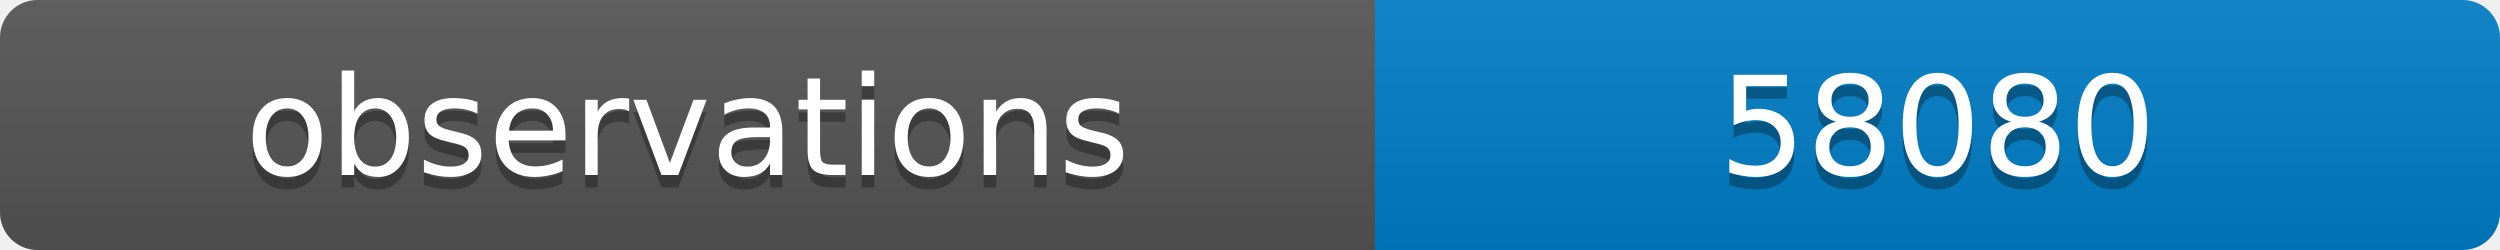
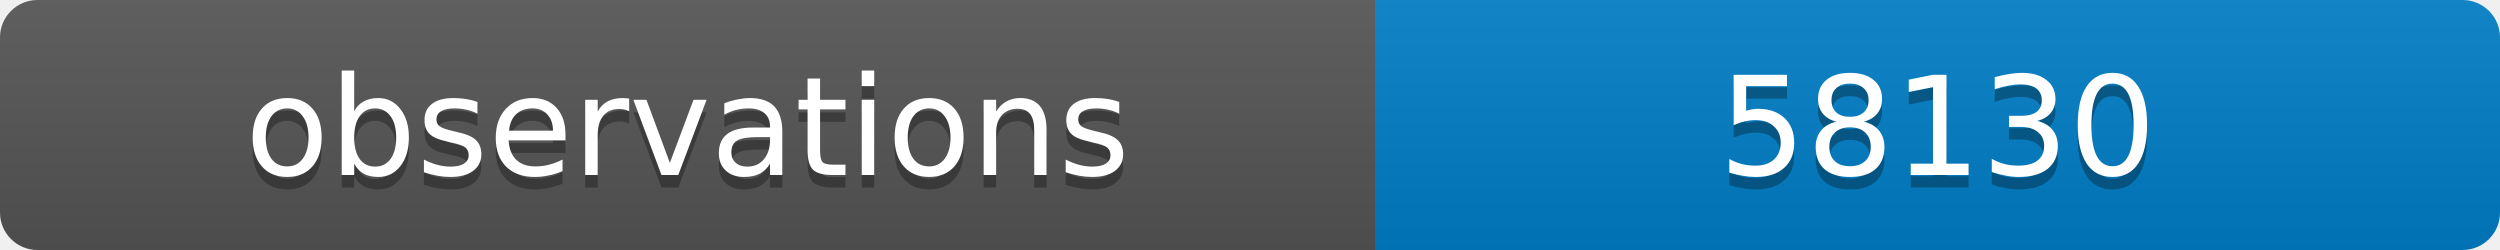
<svg xmlns="http://www.w3.org/2000/svg" width="200" height="20">
  <linearGradient id="b" x2="0" y2="100%">
    <stop offset="0" stop-color="#bbb" stop-opacity=".1" />
    <stop offset="1" stop-opacity=".1" />
  </linearGradient>
  <clipPath id="a">
    <rect width="200" height="20" rx="3" fill="#fff" />
  </clipPath>
  <g clip-path="url(#a)">
    <path fill="#555" d="M0 0h110v20H0z" />
    <path fill="#007ec6" d="M110 0h90v20H110z" />
    <path fill="url(#b)" d="M0 0h200v20H0z" />
  </g>
  <g fill="#fff" text-anchor="middle" font-family="DejaVu Sans,Verdana,Geneva,sans-serif" font-size="11">
    <text x="55" y="15" fill="#010101" fill-opacity=".3">observations</text>
    <text x="55" y="14">observations</text>
-     <text x="155" y="15" fill="#010101" fill-opacity=".3">58080</text>
-     <text x="155" y="14">58080</text>
+     <text x="155" y="15" fill="#010101" fill-opacity=".3">58130</text>
+     <text x="155" y="14">58130</text>
  </g>
</svg>
